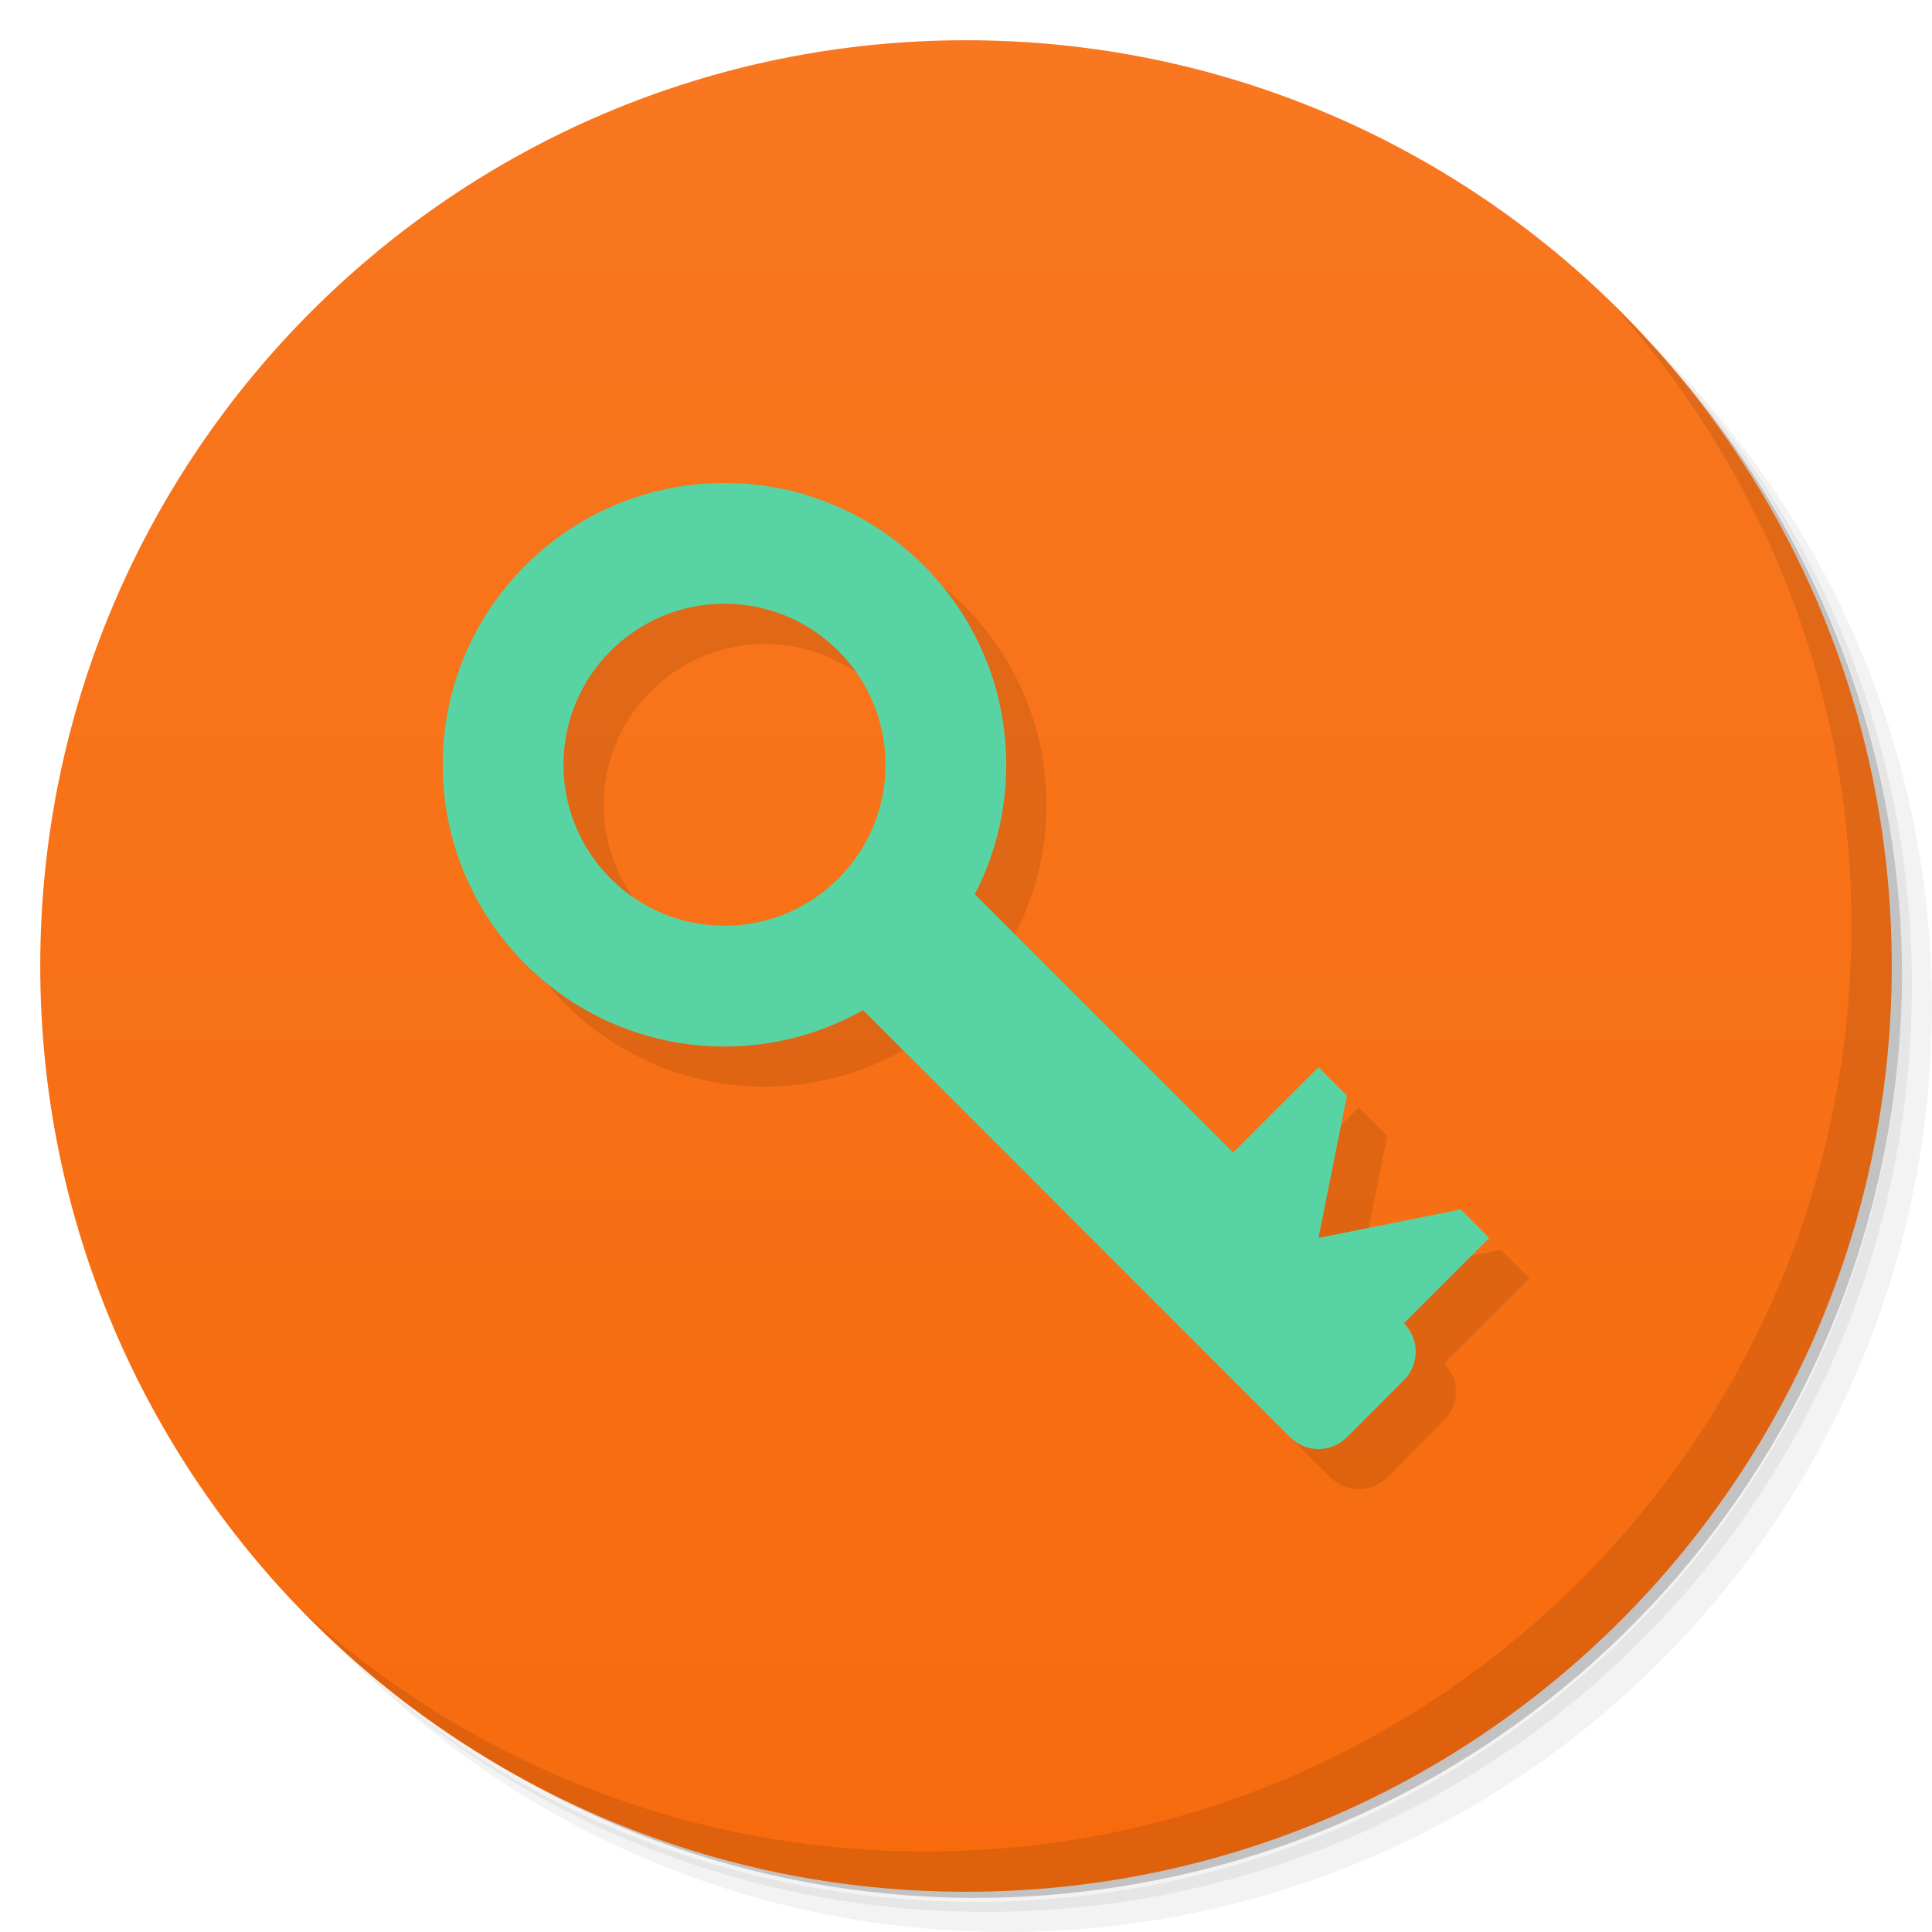
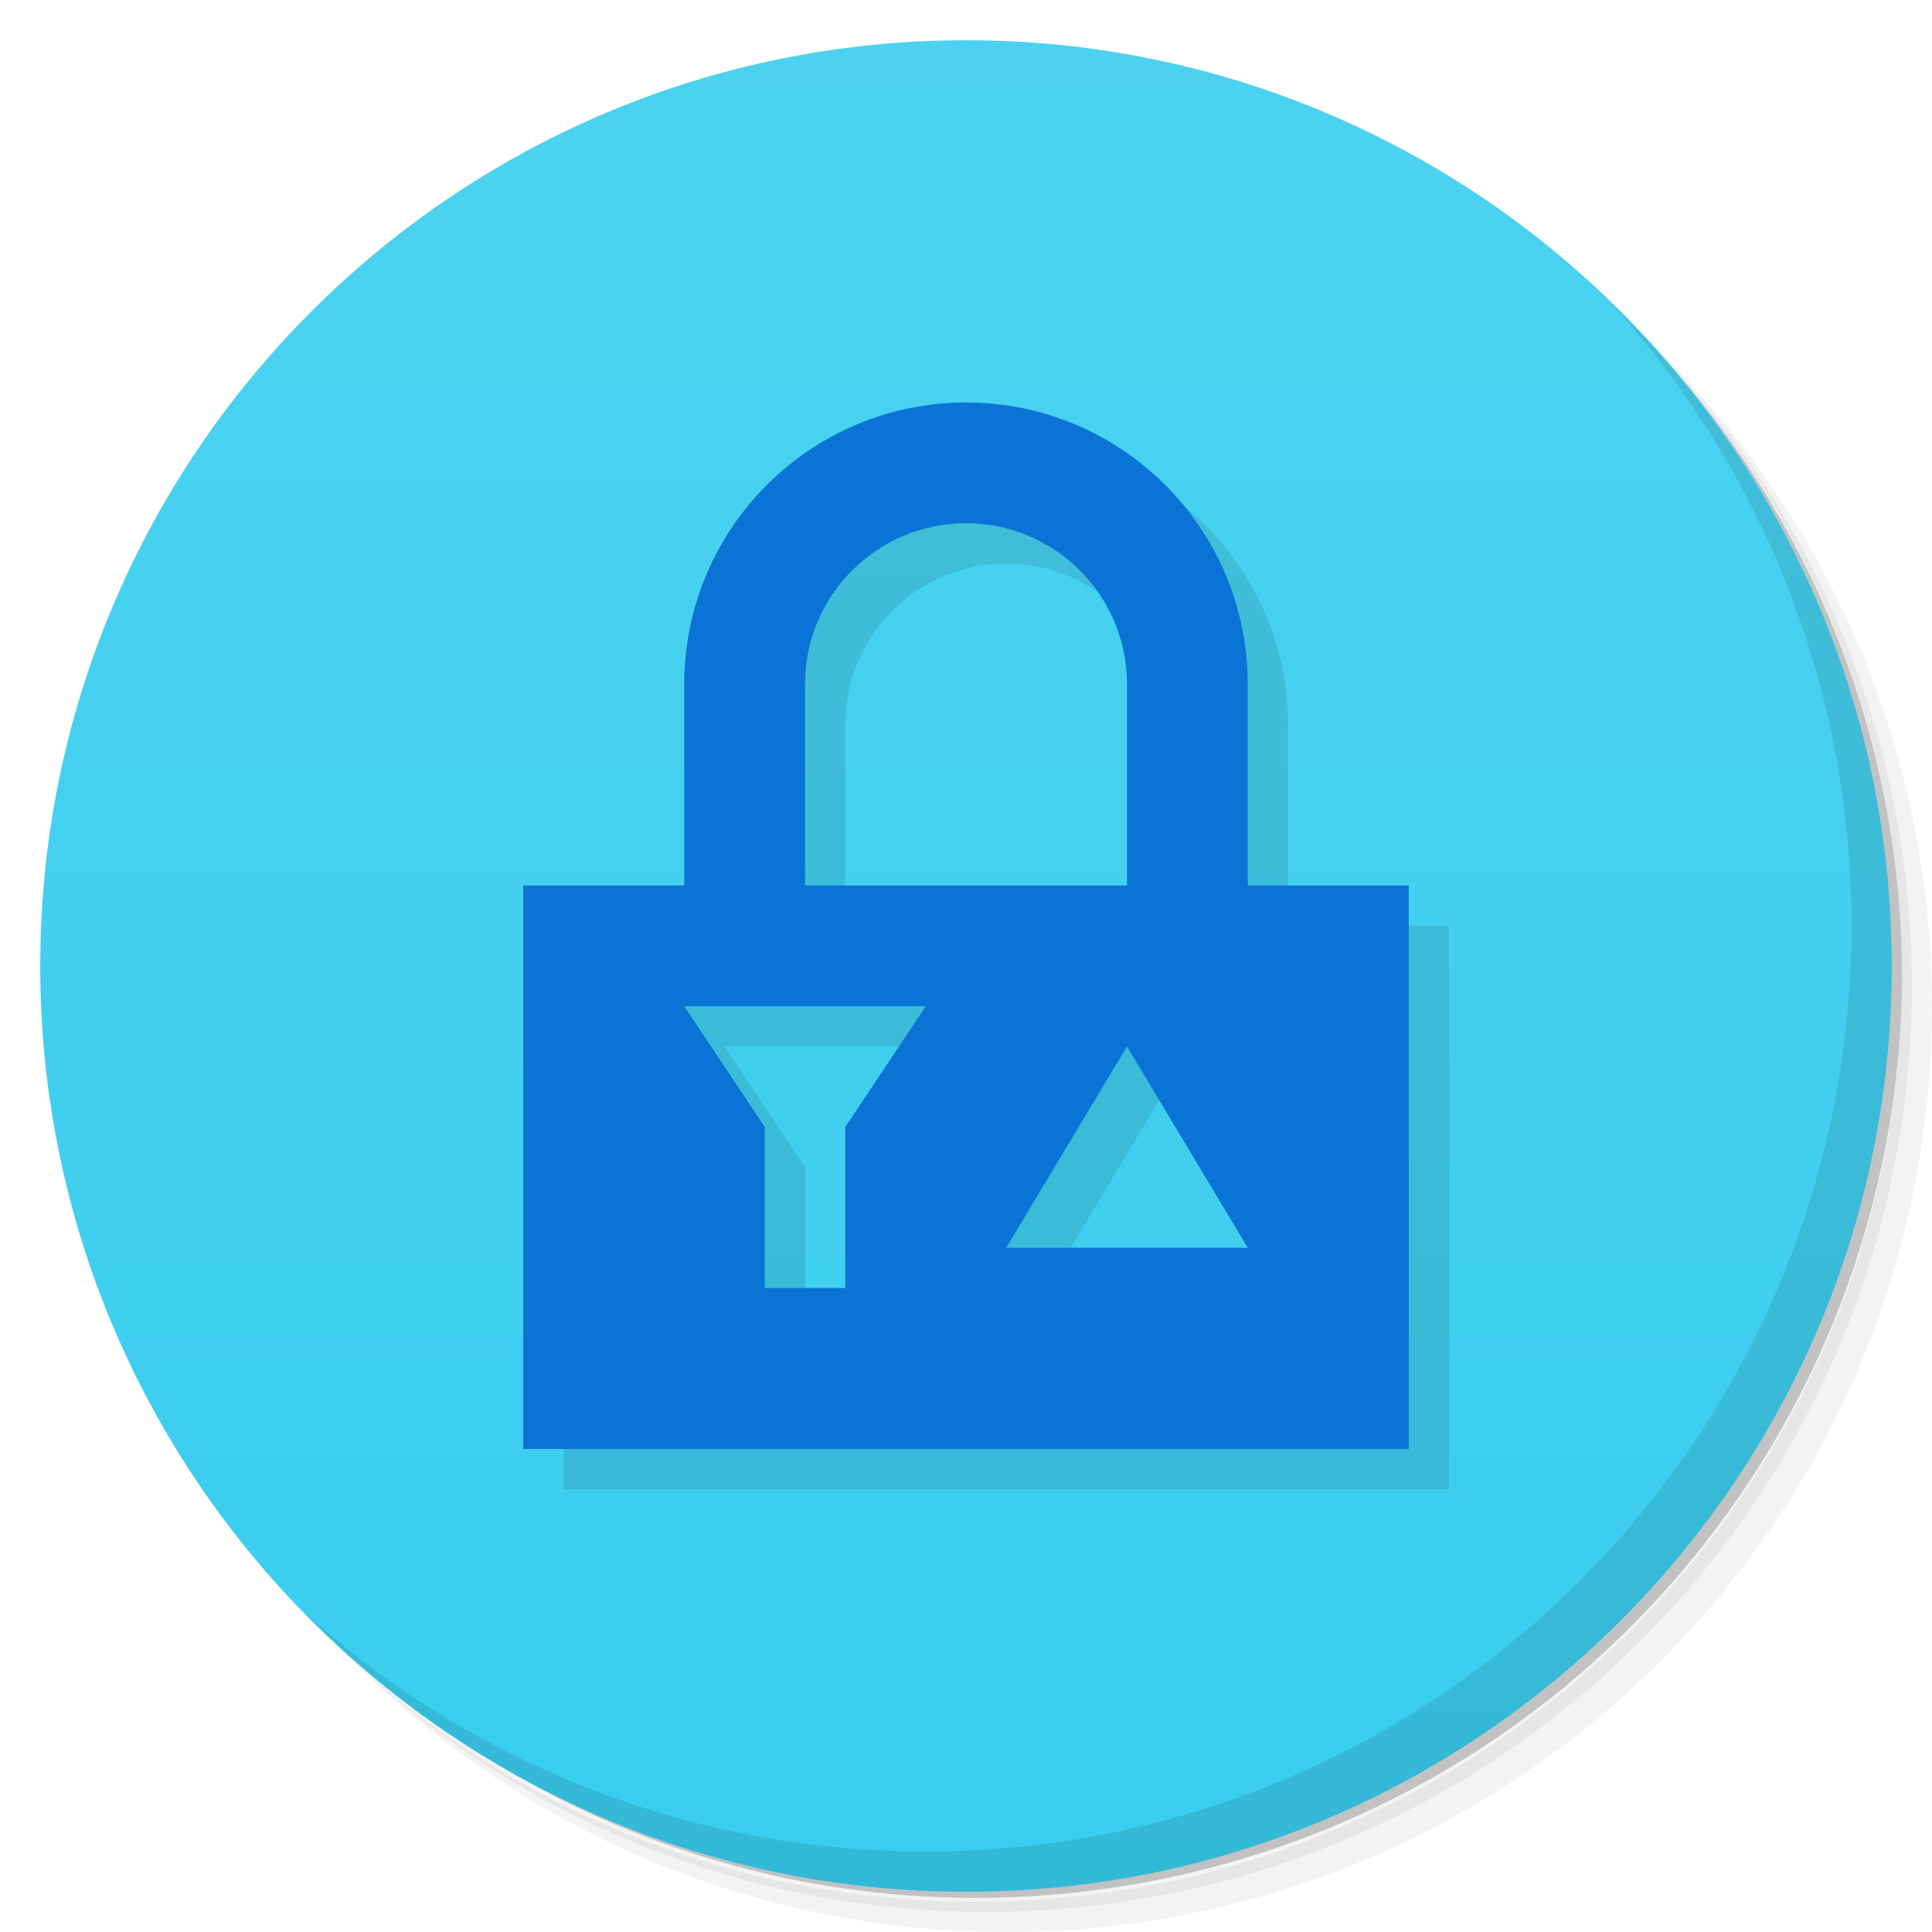
<svg xmlns="http://www.w3.org/2000/svg" id="svg29" version="1.1" viewBox="0 0 48 48">
  <defs id="defs7">
    <linearGradient id="linearGradient3764" x1="1" x2="47" gradientTransform="matrix(0 -1 1 0 -1.5e-6 48)" gradientUnits="userSpaceOnUse">
-       <stop id="stop2" style="stop-color:#f76b0d" offset="0" />
-       <stop id="stop4" style="stop-color:#f87720" offset="1" />
+       <stop id="stop2" style="stop-color:#39cdef" offset="0" />
+       <stop id="stop4" style="stop-color:#4cd2f0" offset="1" />
    </linearGradient>
  </defs>
  <g id="g15">
    <path id="path9" d="m36.31 5c5.859 4.062 9.688 10.831 9.688 18.5 0 12.426-10.07 22.5-22.5 22.5-7.669 0-14.438-3.828-18.5-9.688 1.037 1.822 2.306 3.499 3.781 4.969 4.085 3.712 9.514 5.969 15.469 5.969 12.703 0 23-10.298 23-23 0-5.954-2.256-11.384-5.969-15.469-1.469-1.475-3.147-2.744-4.969-3.781zm4.969 3.781c3.854 4.113 6.219 9.637 6.219 15.719 0 12.703-10.297 23-23 23-6.081 0-11.606-2.364-15.719-6.219 4.16 4.144 9.883 6.719 16.219 6.719 12.703 0 23-10.298 23-23 0-6.335-2.575-12.06-6.719-16.219z" style="opacity:.05" />
    <path id="path11" d="m41.28 8.781c3.712 4.085 5.969 9.514 5.969 15.469 0 12.703-10.297 23-23 23-5.954 0-11.384-2.256-15.469-5.969 4.113 3.854 9.637 6.219 15.719 6.219 12.703 0 23-10.298 23-23 0-6.081-2.364-11.606-6.219-15.719z" style="opacity:.1" />
    <path id="path13" d="m31.25 2.375c8.615 3.154 14.75 11.417 14.75 21.13 0 12.426-10.07 22.5-22.5 22.5-9.708 0-17.971-6.135-21.12-14.75a23 23 0 0 0 44.875 -7 23 23 0 0 0 -16 -21.875z" style="opacity:.2" />
  </g>
  <g id="g19">
    <path id="path17" d="m24 1c12.703 0 23 10.297 23 23s-10.297 23-23 23-23-10.297-23-23 10.297-23 23-23z" style="fill:url(#linearGradient3764)" />
  </g>
  <g id="g23">
    <path id="path21" d="m40.03 7.531c3.712 4.084 5.969 9.514 5.969 15.469 0 12.703-10.297 23-23 23-5.954 0-11.384-2.256-15.469-5.969 4.178 4.291 10.01 6.969 16.469 6.969 12.703 0 23-10.298 23-23 0-6.462-2.677-12.291-6.969-16.469z" style="opacity:.1" />
  </g>
-   <path id="path4555" d="m19 12.999a7 7 0 0 0 -7 7 7 7 0 0 0 7 7 7 7 0 0 0 3.438 -0.906l10.613 10.613c0.392 0.392 1.022 0.392 1.414 0l1.414-1.416c0.392-0.392 0.392-1.022 0-1.414l2.121-2.121-0.707-0.707-3.535 0.707 0.707-3.535-0.707-0.707-2.121 2.121-6.42-6.42a7 7 0 0 0 0.783 -3.215 7 7 0 0 0 -7 -7zm0 3a4 4 0 0 1 4 4 4 4 0 0 1 -4 4 4 4 0 0 1 -4 -4 4 4 0 0 1 4 -4z" style="opacity:.1" />
-   <path id="path4512" d="m25 19a7 7 0 0 0 -7 -7 7 7 0 0 0 -7 7 7 7 0 0 0 7 7 7 7 0 0 0 7 -7zm-3 0a4 4 0 0 1 -4 4 4 4 0 0 1 -4 -4 4 4 0 0 1 4 -4 4 4 0 0 1 4 4z" style="fill:#58d4a4" />
-   <path id="rect4520" d="m23.07 21.482c-0.256 0-0.511 0.097-0.707 0.293l-1.414 1.414c-0.392 0.392-0.392 1.024 0 1.416l11.102 11.102c0.392 0.392 1.022 0.392 1.414 0l1.414-1.416c0.392-0.392 0.392-1.022 0-1.414l2.121-2.121-0.707-0.707-3.535 0.707 0.707-3.535-0.707-0.707-2.121 2.121-6.859-6.859c-0.196-0.196-0.451-0.293-0.707-0.293z" style="fill:#58d4a4" />
+   <path id="path4540" d="m25 11a7 7 0 0 0 -7 7v5h-4v14h22v-14h-4v-5a7 7 0 0 0 -7 -7zm0 3a4 4 0 0 1 4 4v5h-8v-5a4 4 0 0 1 4 -4zm-7 12h6l-2 3v4h-2v-4zm11 1 3 5h-6z" style="opacity:.1" />
+   <path id="rect4493" d="m24 10a7 7 0 0 0 -7 7v5h-4v14h22v-14h-4v-5a7 7 0 0 0 -7 -7zm0 3a4 4 0 0 1 4 4v5h-8v-5a4 4 0 0 1 4 -4zm-7 12h6l-2 3v4h-2v-4zm11 1 3 5h-6z" style="fill:#0974d6" />
</svg>
